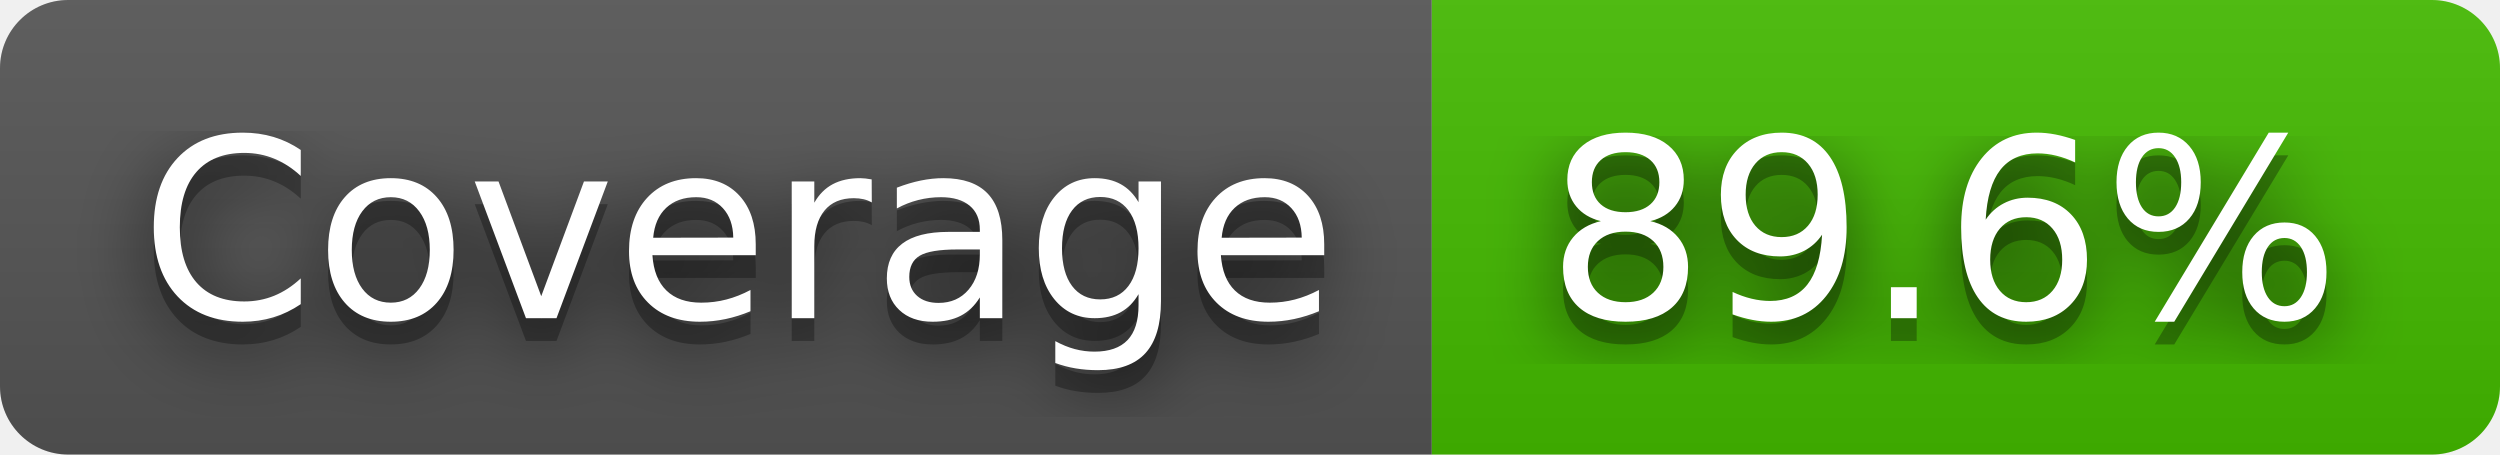
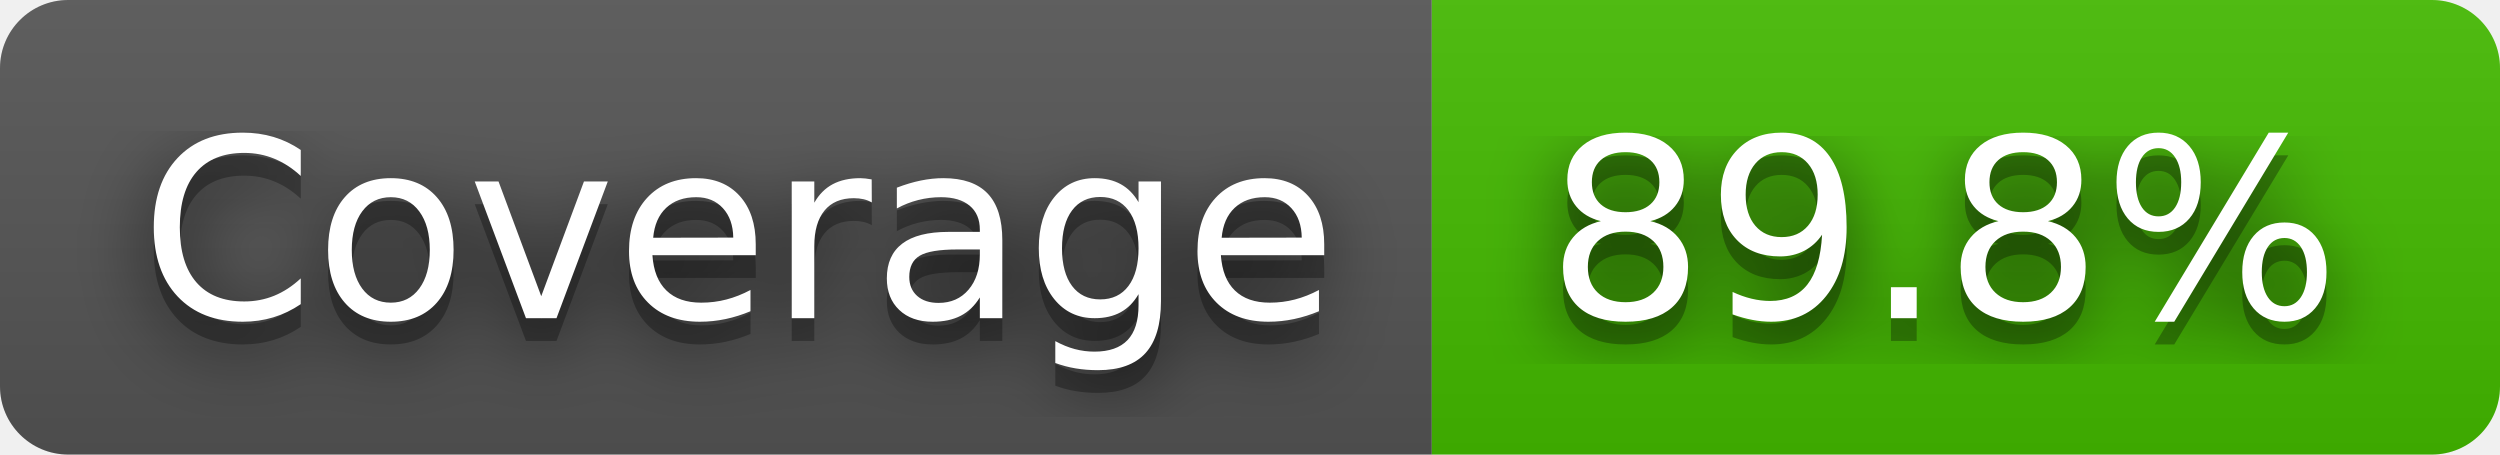
- <svg xmlns="http://www.w3.org/2000/svg" width="110" height="20" role="img" aria-label="Coverage: 89.6%">
+ <svg xmlns="http://www.w3.org/2000/svg" width="110" height="20" role="img" aria-label="Coverage: 89.8%">
  <filter id="blur">
    <feGaussianBlur stdDeviation="16" />
  </filter>
  <linearGradient id="s" x2="0" y2="100%">
    <stop offset="0" stop-color="#bbb" stop-opacity=".1" />
    <stop offset="1" stop-opacity=".1" />
  </linearGradient>
  <clipPath id="r">
    <rect width="110" height="20" rx="3" />
  </clipPath>
  <g clip-path="url(#r)">
    <rect width="63" height="20" fill="#555" />
    <rect x="63" width="47" height="20" fill="#4b0" />
    <rect width="110" height="20" fill="url(#s)" />
  </g>
  <g fill="#fff" text-anchor="middle" font-family="Verdana,Geneva,DejaVu Sans,sans-serif" text-rendering="geometricPrecision" font-size="110">
    <g transform="scale(.1)">
      <g aria-hidden="true" fill="#010101">
        <text x="325" y="150" fill-opacity=".8" filter="url(#blur)" textLength="530">Coverage</text>
        <text x="325" y="150" fill-opacity=".3" textLength="530">Coverage</text>
      </g>
      <text x="325" y="140" textLength="530">Coverage</text>
    </g>
    <g transform="scale(.1)">
      <g aria-hidden="true" fill="#010101">
-         <text x="855" y="150" fill-opacity=".8" filter="url(#blur)" textLength="370">89.6%</text>
-         <text x="855" y="150" fill-opacity=".3" textLength="370">89.6%</text>
+         <text x="855" y="150" fill-opacity=".8" filter="url(#blur)" textLength="370">89.8%</text>
+         <text x="855" y="150" fill-opacity=".3" textLength="370">89.8%</text>
      </g>
-       <text x="855" y="140" textLength="370">89.6%</text>
+       <text x="855" y="140" textLength="370">89.8%</text>
    </g>
  </g>
</svg>
